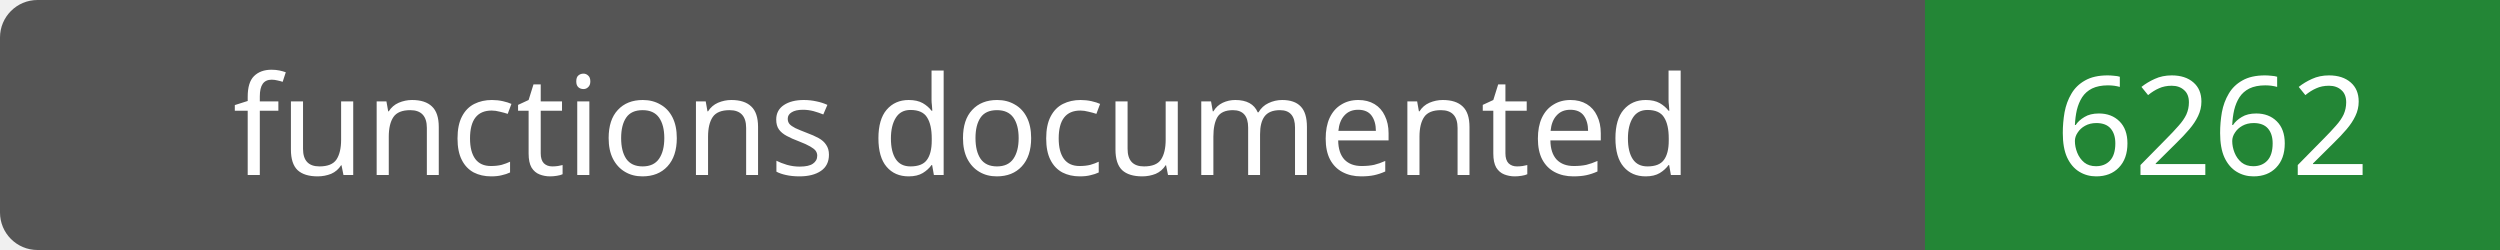
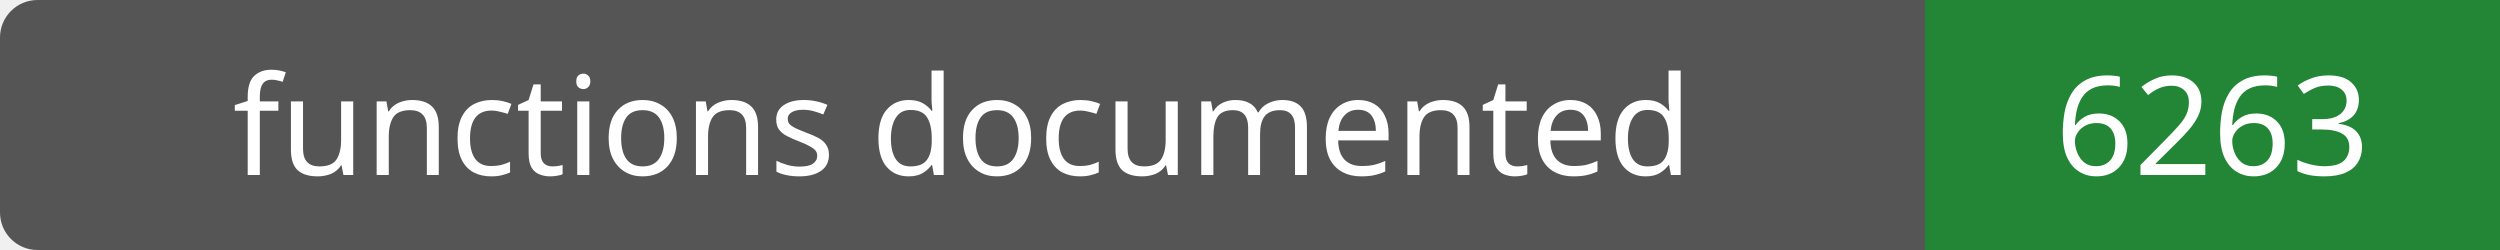
- <svg xmlns="http://www.w3.org/2000/svg" width="200" height="20" role="img" aria-label="functions documented: 6262">
+ <svg xmlns="http://www.w3.org/2000/svg" width="200" height="20" role="img" aria-label="functions documented: 6263">
  <rect width="200" height="20" rx="3" fill="#555" />
  <path fill="#238636" d="M154 0h46v20H154z" />
  <g fill="#fff" text-anchor="middle" font-family="Verdana,sans-serif" font-size="11">
    <text x="77.0" y="14">functions documented</text>
-     <text x="177.0" y="14">6262</text>
+     <text x="177.0" y="14">6263</text>
  </g>
</svg>
